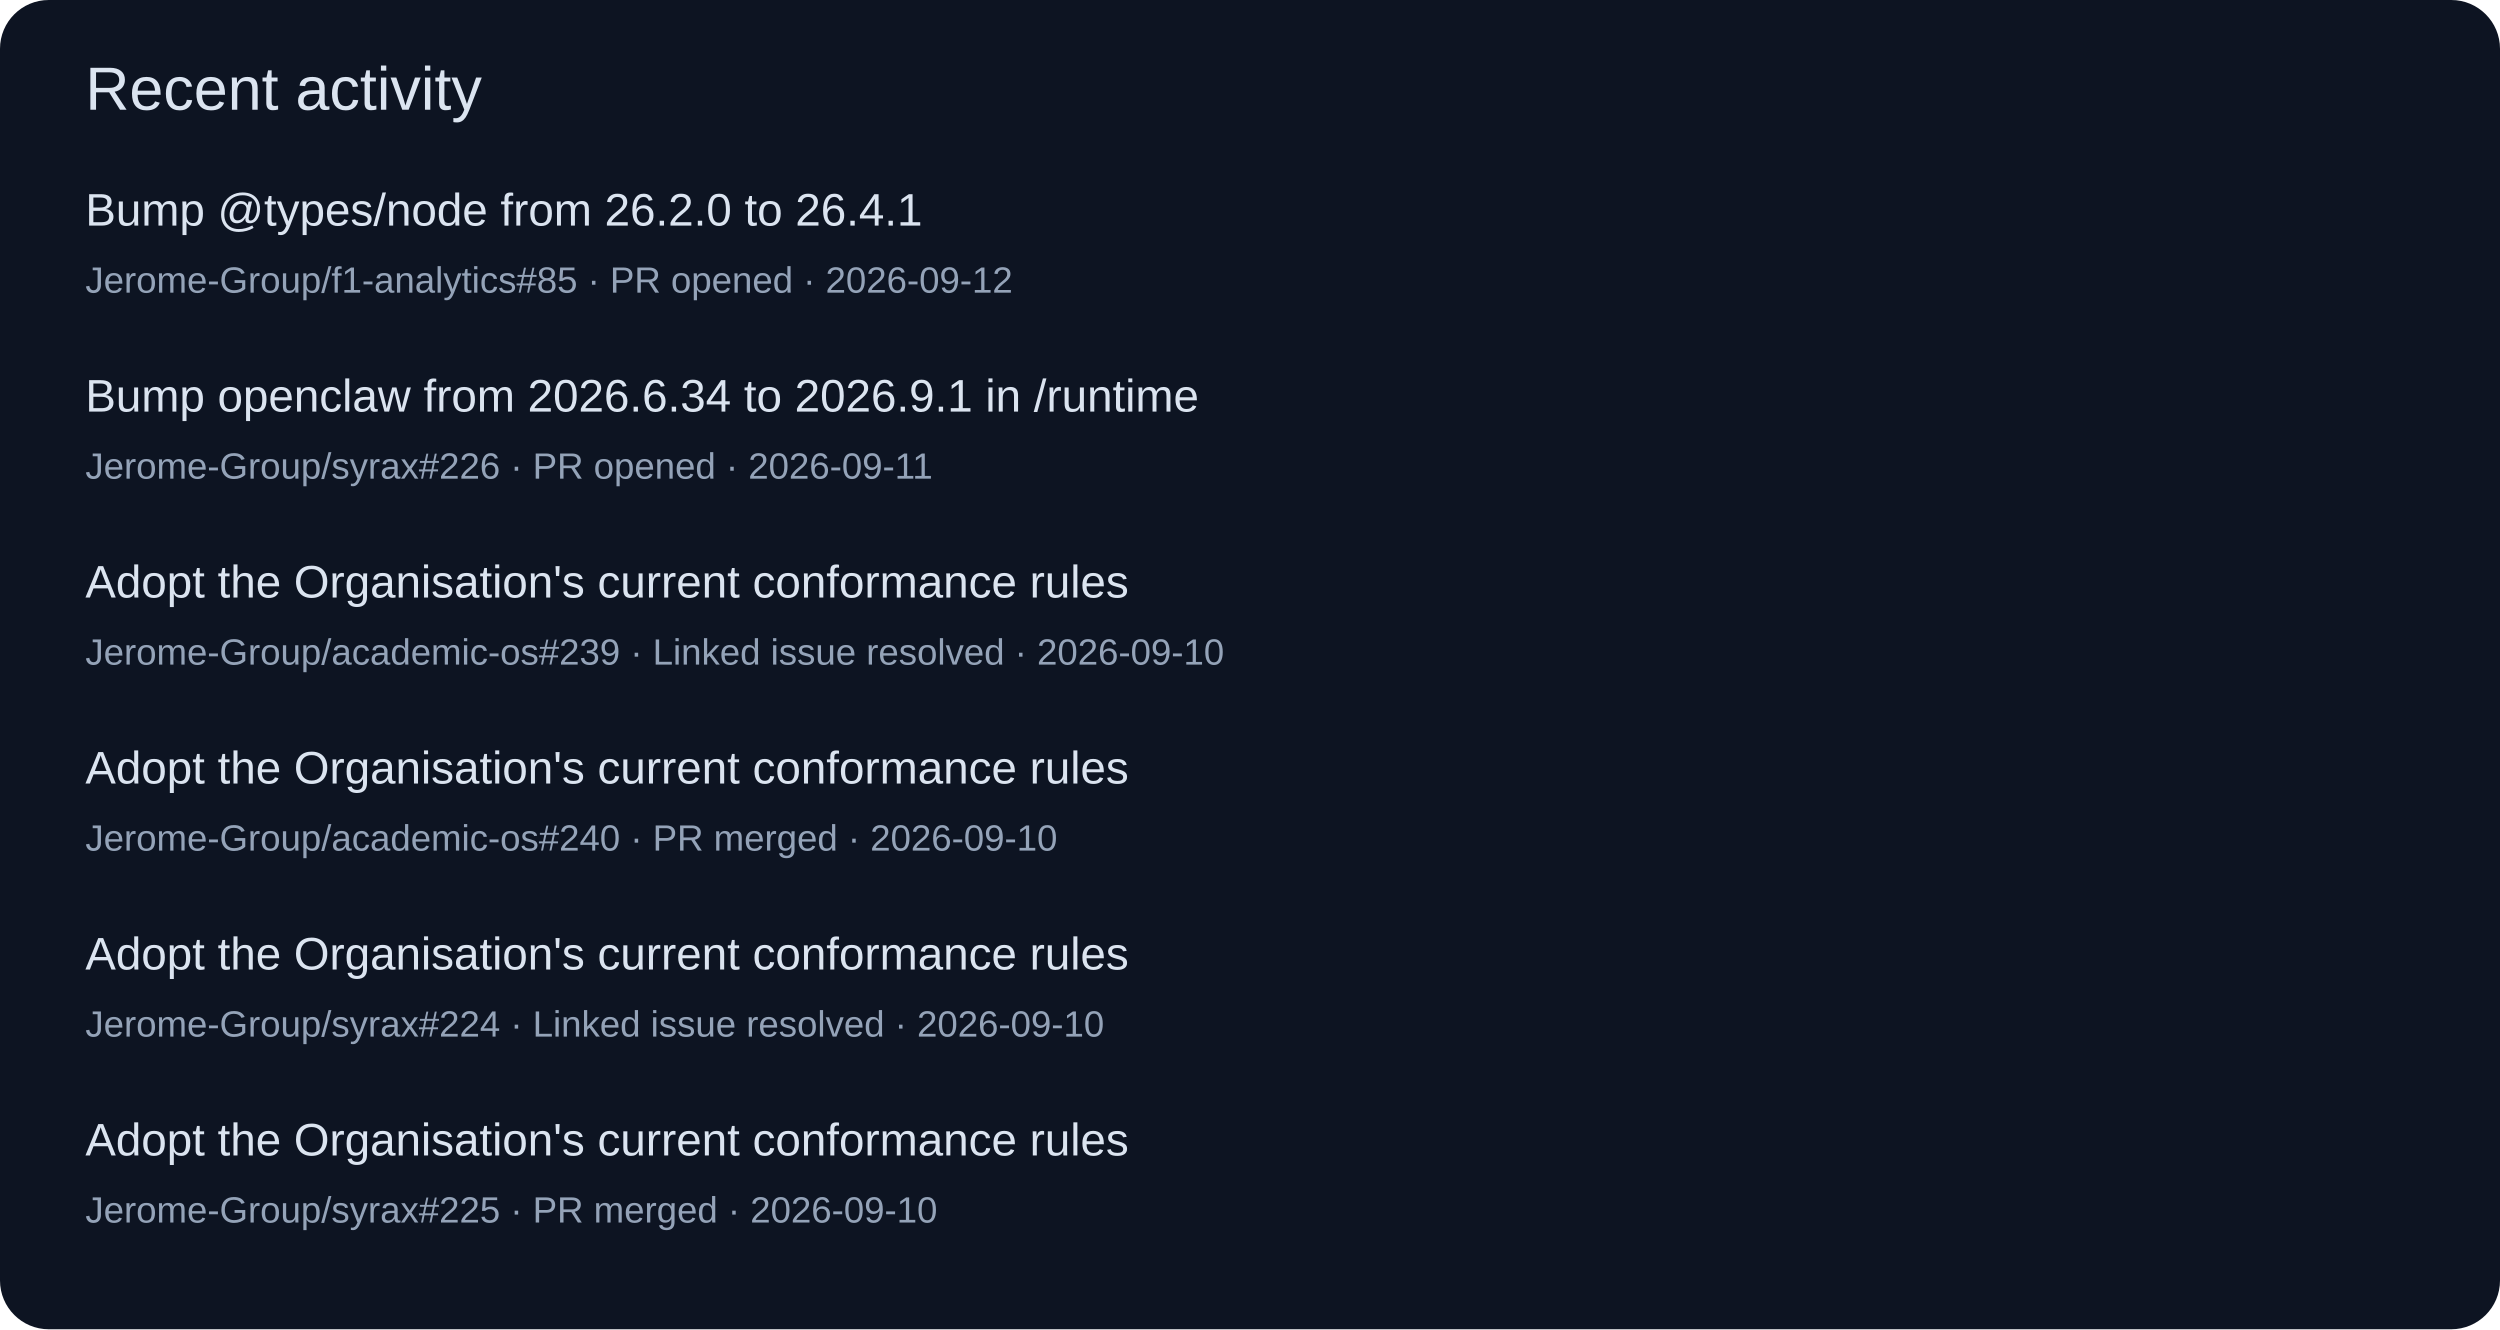
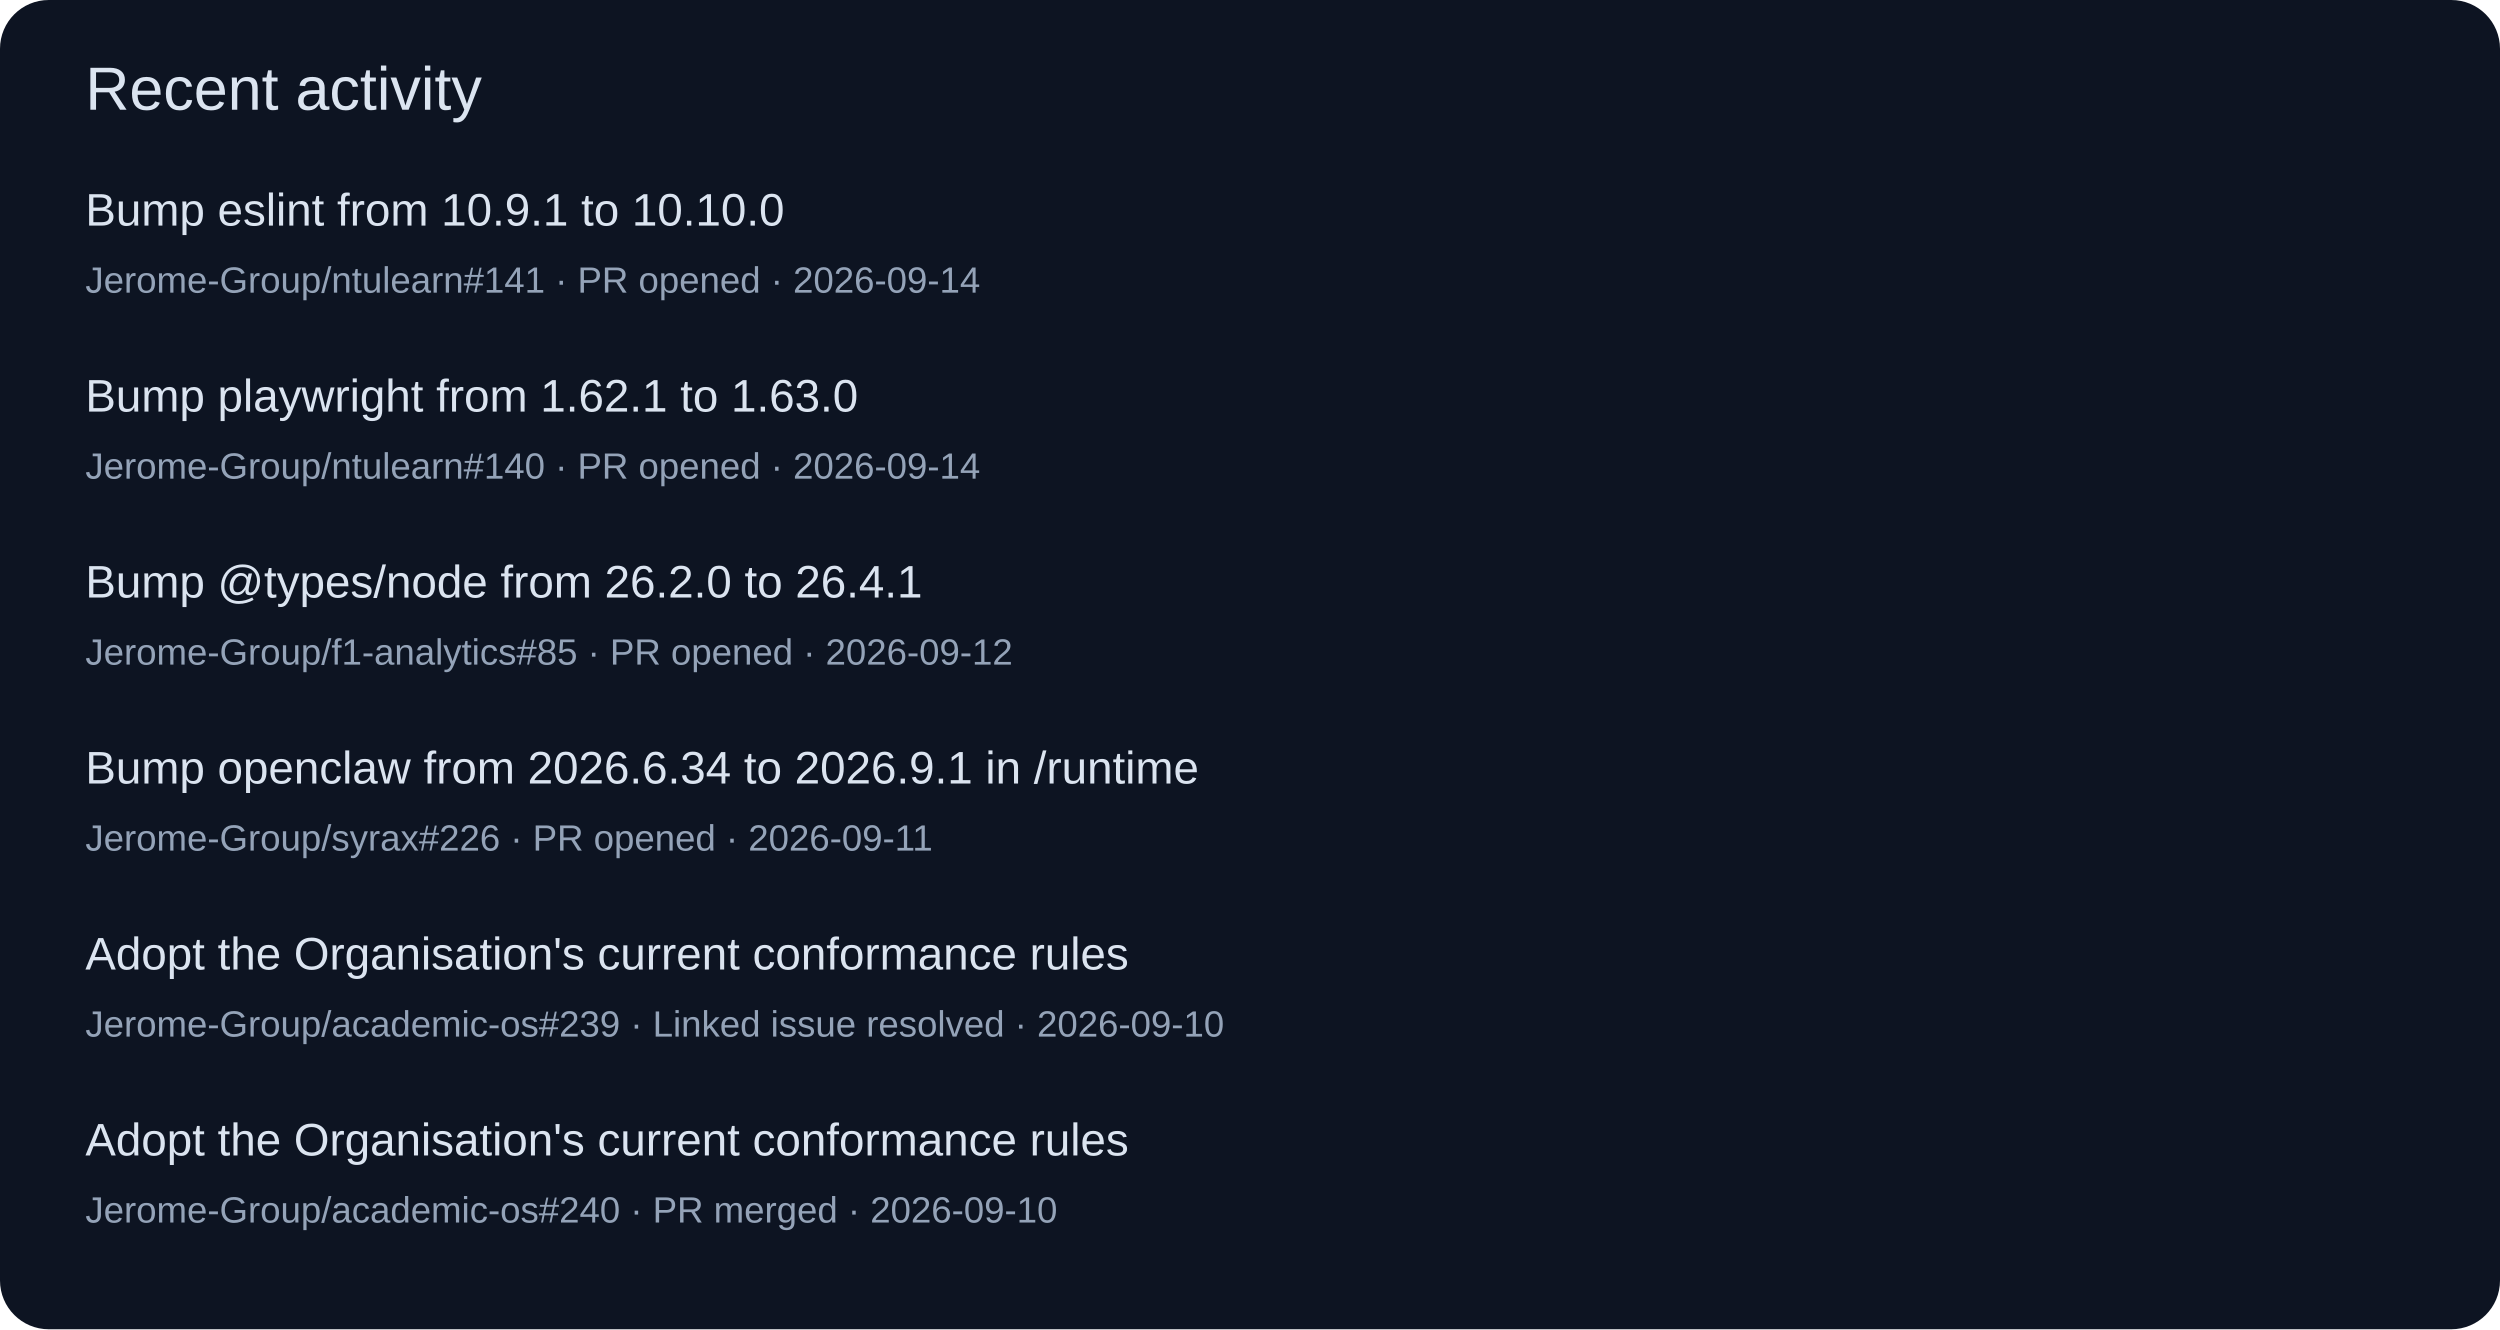
<svg xmlns="http://www.w3.org/2000/svg" width="820" height="436" viewBox="0 0 820 436" role="img">
  <rect width="820" height="436" rx="16" fill="#0d1422" />
  <g font-family="Segoe UI,Arial,sans-serif">
    <text x="28" y="36" font-size="20" fill="#dbe4f0">Recent activity</text>
-     <text x="28" y="74" font-size="15" fill="#dbe4f0">Bump @types/node from 26.2.0 to 26.4.1</text>
-     <text x="28" y="96" font-size="12" fill="#94a3b8">Jerome-Group/f1-analytics#85 · PR opened · 2026-09-12</text>
-     <text x="28" y="135" font-size="15" fill="#dbe4f0">Bump openclaw from 2026.6.34 to 2026.9.1 in /runtime</text>
-     <text x="28" y="157" font-size="12" fill="#94a3b8">Jerome-Group/syrax#226 · PR opened · 2026-09-11</text>
-     <text x="28" y="196" font-size="15" fill="#dbe4f0">Adopt the Organisation's current conformance rules</text>
-     <text x="28" y="218" font-size="12" fill="#94a3b8">Jerome-Group/academic-os#239 · Linked issue resolved · 2026-09-10</text>
-     <text x="28" y="257" font-size="15" fill="#dbe4f0">Adopt the Organisation's current conformance rules</text>
-     <text x="28" y="279" font-size="12" fill="#94a3b8">Jerome-Group/academic-os#240 · PR merged · 2026-09-10</text>
+     <text x="28" y="74" font-size="15" fill="#dbe4f0">Bump eslint from 10.9.1 to 10.10.0</text>
+     <text x="28" y="96" font-size="12" fill="#94a3b8">Jerome-Group/ntulearn#141 · PR opened · 2026-09-14</text>
+     <text x="28" y="135" font-size="15" fill="#dbe4f0">Bump playwright from 1.62.1 to 1.63.0</text>
+     <text x="28" y="157" font-size="12" fill="#94a3b8">Jerome-Group/ntulearn#140 · PR opened · 2026-09-14</text>
+     <text x="28" y="196" font-size="15" fill="#dbe4f0">Bump @types/node from 26.2.0 to 26.4.1</text>
+     <text x="28" y="218" font-size="12" fill="#94a3b8">Jerome-Group/f1-analytics#85 · PR opened · 2026-09-12</text>
+     <text x="28" y="257" font-size="15" fill="#dbe4f0">Bump openclaw from 2026.6.34 to 2026.9.1 in /runtime</text>
+     <text x="28" y="279" font-size="12" fill="#94a3b8">Jerome-Group/syrax#226 · PR opened · 2026-09-11</text>
    <text x="28" y="318" font-size="15" fill="#dbe4f0">Adopt the Organisation's current conformance rules</text>
-     <text x="28" y="340" font-size="12" fill="#94a3b8">Jerome-Group/syrax#224 · Linked issue resolved · 2026-09-10</text>
+     <text x="28" y="340" font-size="12" fill="#94a3b8">Jerome-Group/academic-os#239 · Linked issue resolved · 2026-09-10</text>
    <text x="28" y="379" font-size="15" fill="#dbe4f0">Adopt the Organisation's current conformance rules</text>
-     <text x="28" y="401" font-size="12" fill="#94a3b8">Jerome-Group/syrax#225 · PR merged · 2026-09-10</text>
+     <text x="28" y="401" font-size="12" fill="#94a3b8">Jerome-Group/academic-os#240 · PR merged · 2026-09-10</text>
  </g>
</svg>
